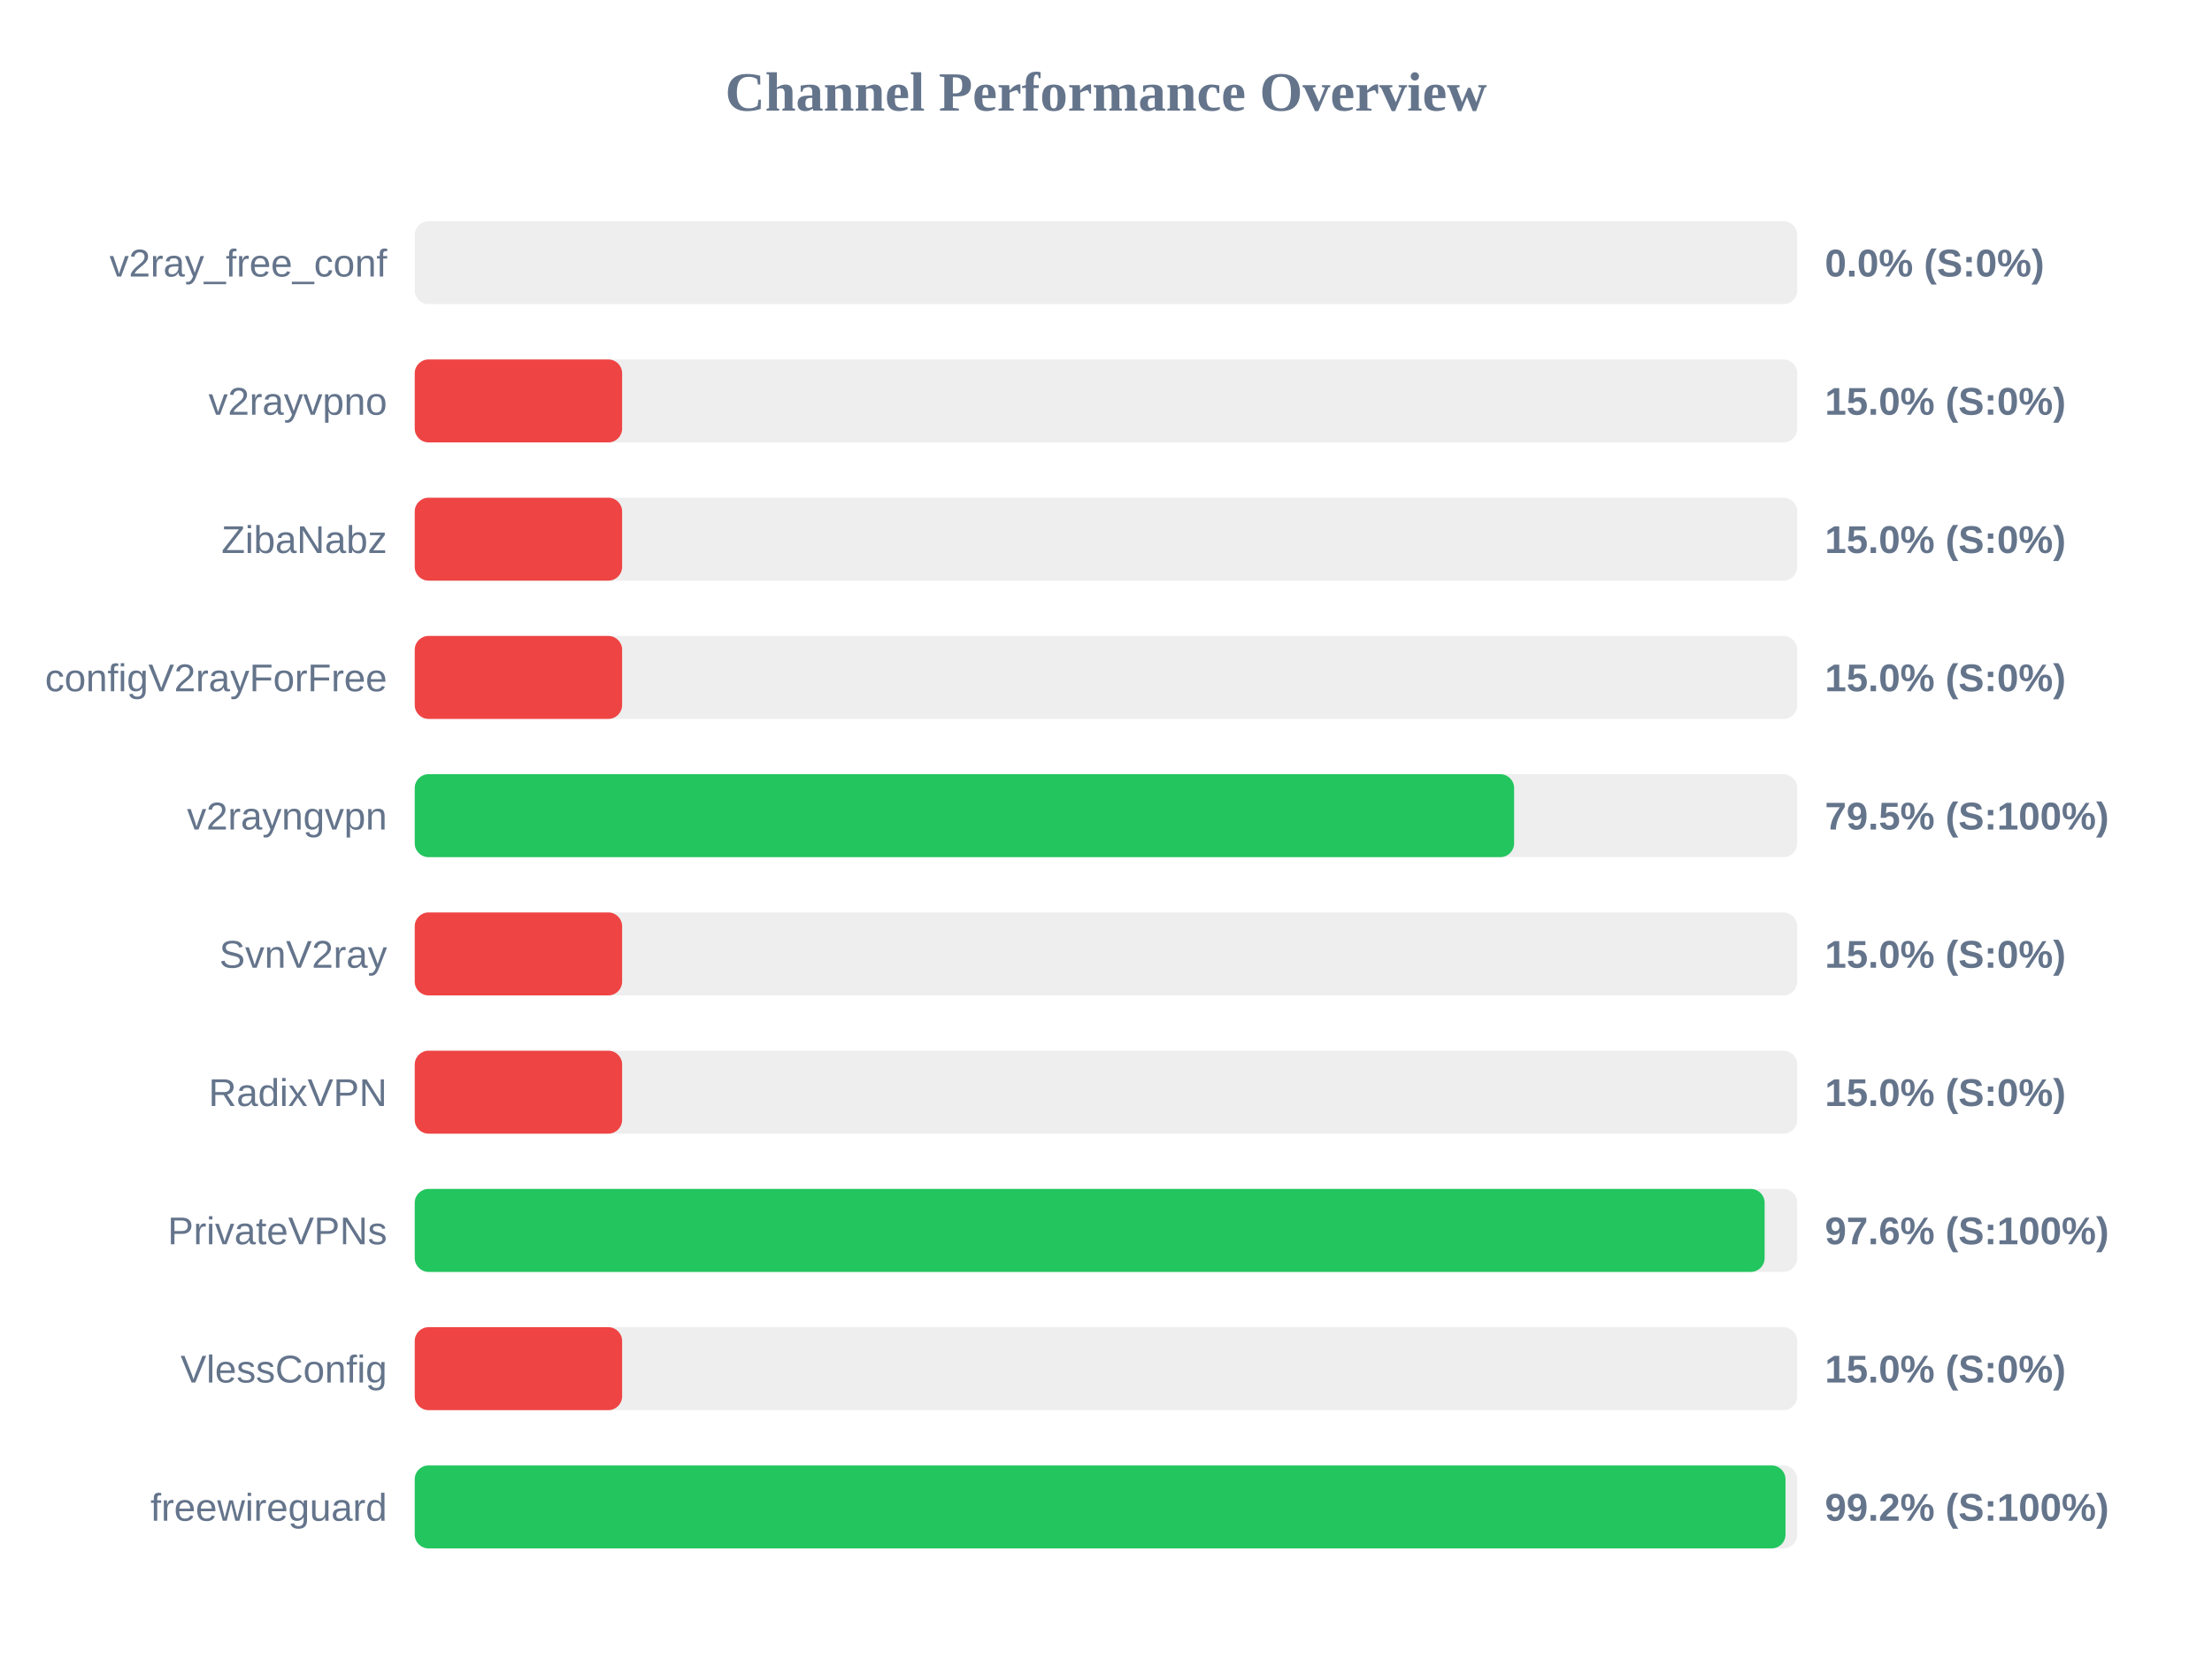
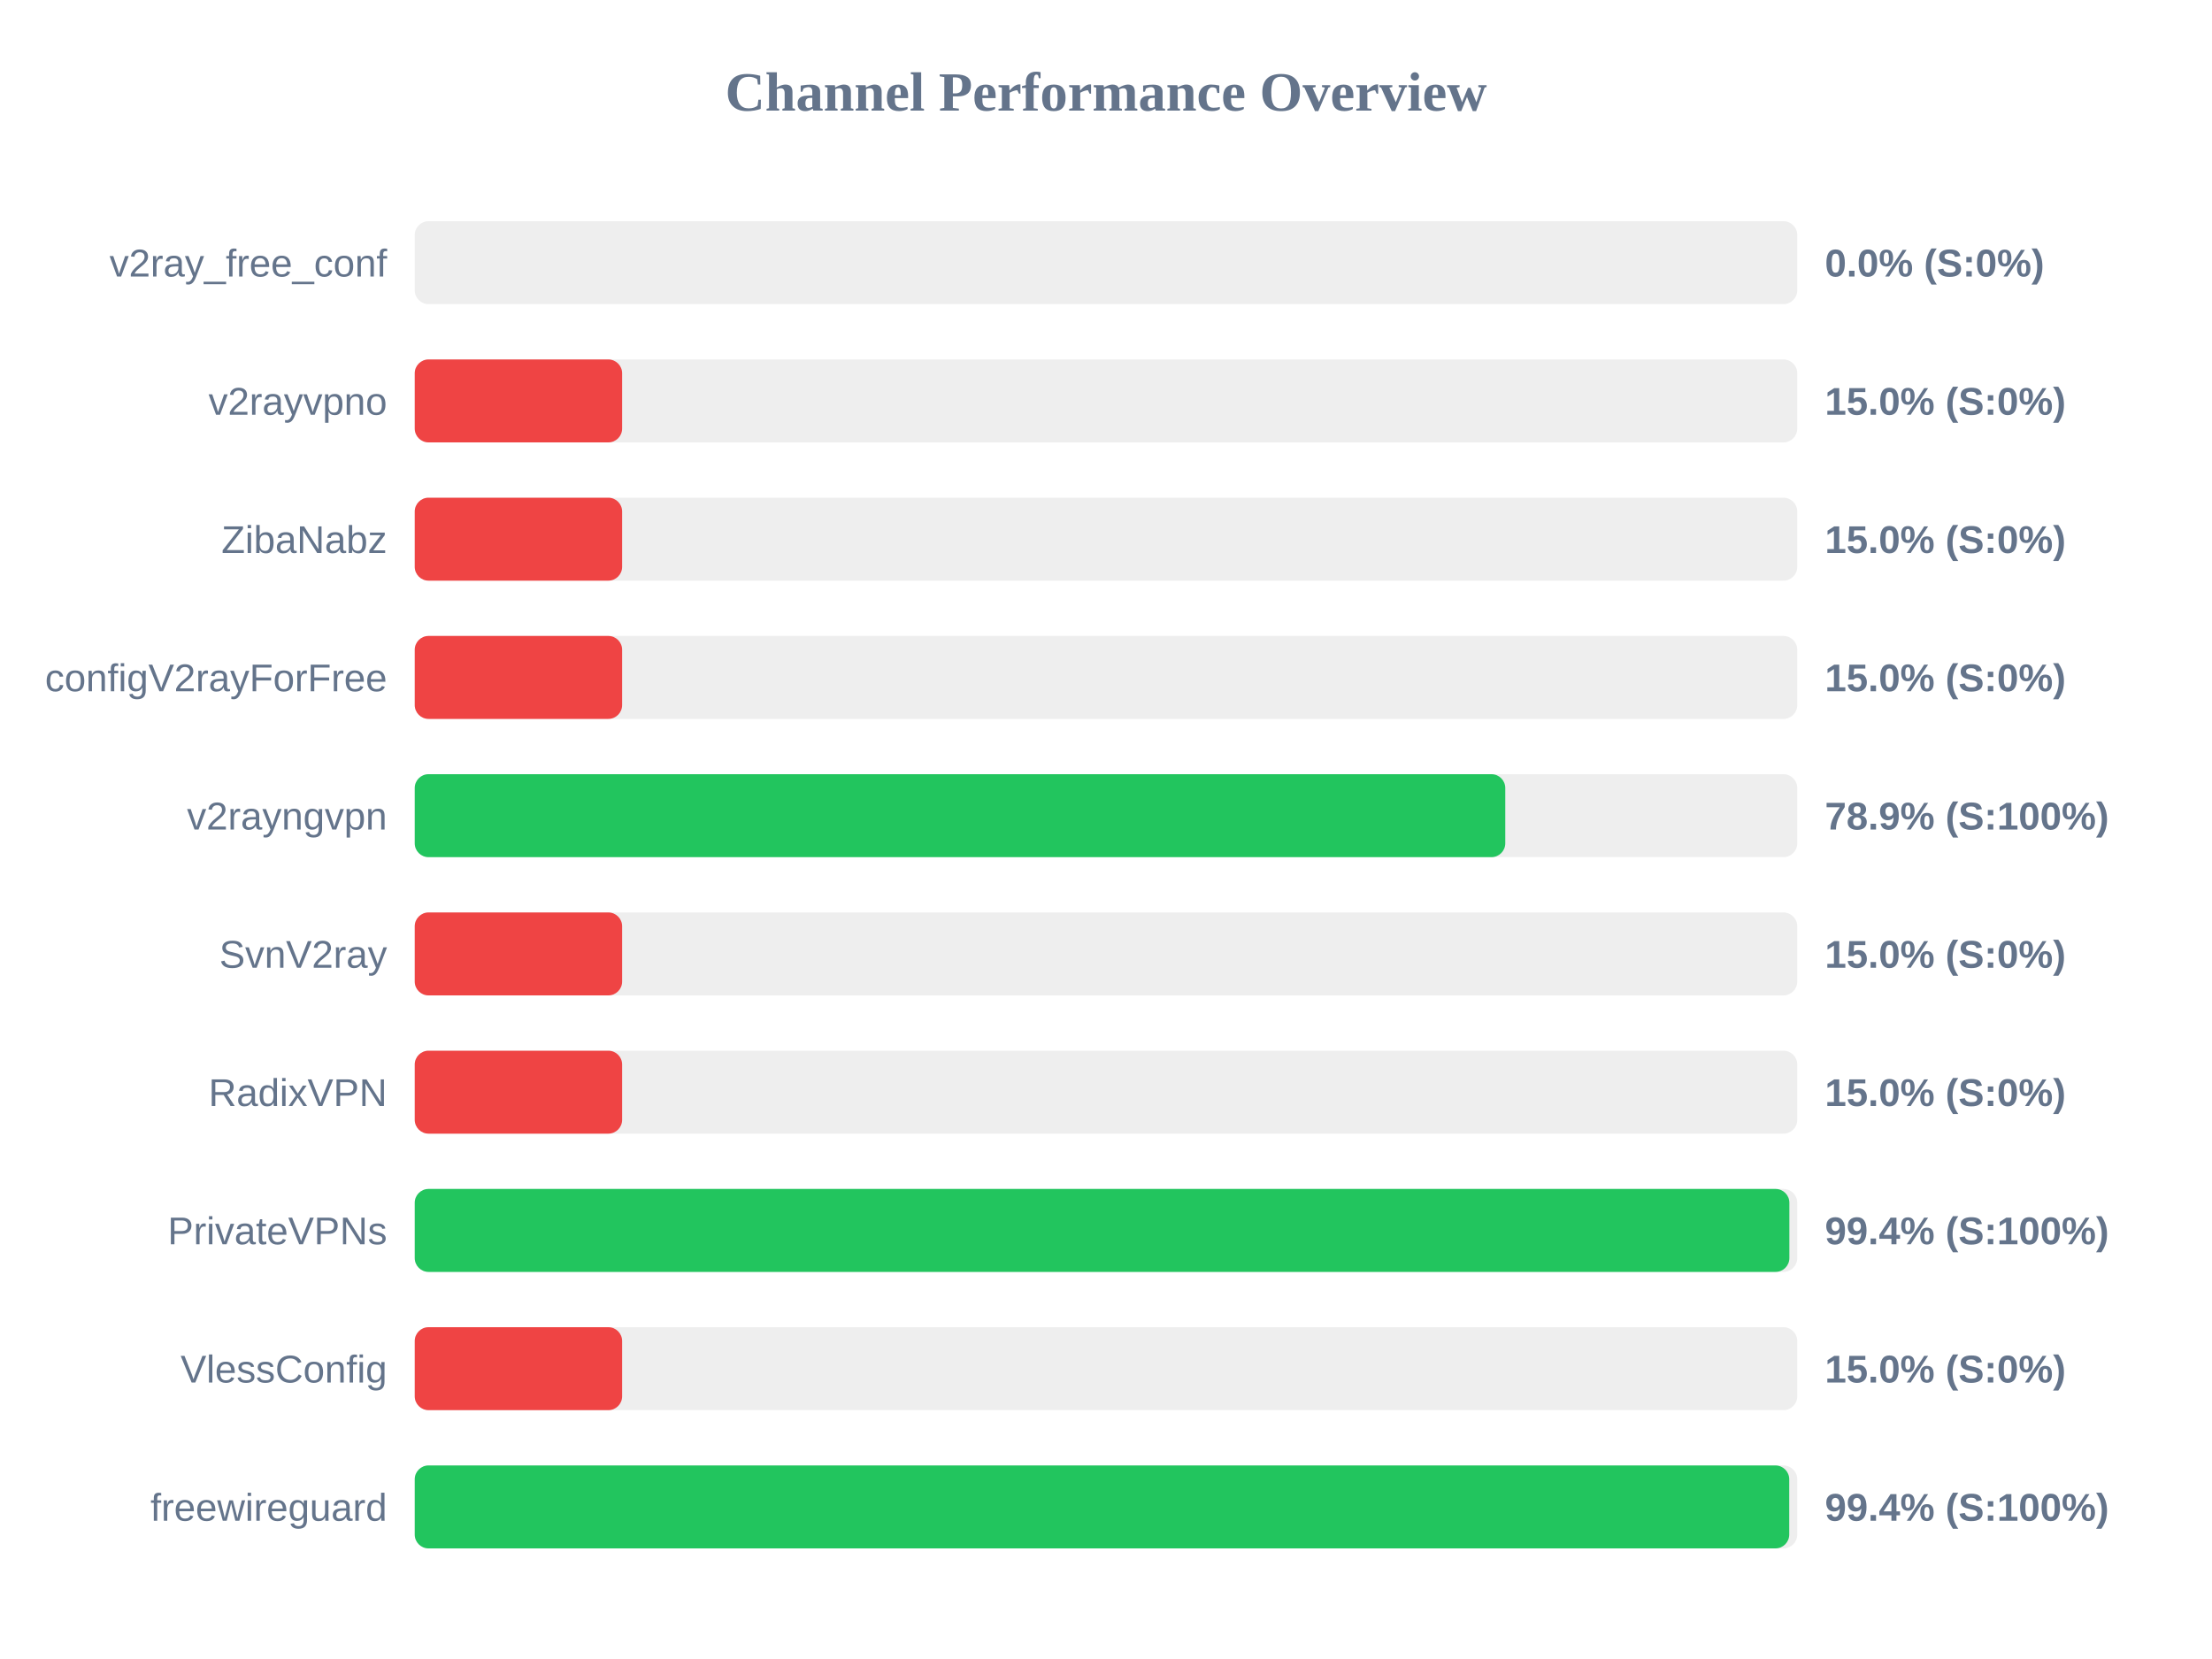
<svg xmlns="http://www.w3.org/2000/svg" width="800" height="600" version="1.1">
  <style>
        .row { font: 14px Arial; fill: #64748b; }
        .score { font: bold 14px Arial; fill: #64748b; }
    </style>
  <text x="400" y="40" text-anchor="middle" font-size="20px" font-weight="bold" fill="#64748b">Channel Performance Overview</text>
  <rect x="150" y="80" width="500" height="30" fill="#eee" rx="5" />
  <rect x="150" y="80" width="0.0" height="30" fill="#ef4444" rx="5" />
  <text x="140" y="100" text-anchor="end" class="row">v2ray_free_conf</text>
  <text x="660" y="100" text-anchor="start" class="score">0.0% (S:0%)</text>
  <rect x="150" y="130" width="500" height="30" fill="#eee" rx="5" />
  <rect x="150" y="130" width="75.0" height="30" fill="#ef4444" rx="5" />
  <text x="140" y="150" text-anchor="end" class="row">v2rayvpno</text>
  <text x="660" y="150" text-anchor="start" class="score">15.0% (S:0%)</text>
  <rect x="150" y="180" width="500" height="30" fill="#eee" rx="5" />
  <rect x="150" y="180" width="75.0" height="30" fill="#ef4444" rx="5" />
  <text x="140" y="200" text-anchor="end" class="row">ZibaNabz</text>
  <text x="660" y="200" text-anchor="start" class="score">15.0% (S:0%)</text>
  <rect x="150" y="230" width="500" height="30" fill="#eee" rx="5" />
  <rect x="150" y="230" width="75.0" height="30" fill="#ef4444" rx="5" />
  <text x="140" y="250" text-anchor="end" class="row">configV2rayForFree</text>
  <text x="660" y="250" text-anchor="start" class="score">15.0% (S:0%)</text>
  <rect x="150" y="280" width="500" height="30" fill="#eee" rx="5" />
-   <rect x="150" y="280" width="397.6" height="30" fill="#22c55e" rx="5" />
+   <rect x="150" y="280" width="394.4" height="30" fill="#22c55e" rx="5" />
  <text x="140" y="300" text-anchor="end" class="row">v2rayngvpn</text>
-   <text x="660" y="300" text-anchor="start" class="score">79.5% (S:100%)</text>
+   <text x="660" y="300" text-anchor="start" class="score">78.9% (S:100%)</text>
  <rect x="150" y="330" width="500" height="30" fill="#eee" rx="5" />
  <rect x="150" y="330" width="75.0" height="30" fill="#ef4444" rx="5" />
  <text x="140" y="350" text-anchor="end" class="row">SvnV2ray</text>
  <text x="660" y="350" text-anchor="start" class="score">15.0% (S:0%)</text>
  <rect x="150" y="380" width="500" height="30" fill="#eee" rx="5" />
  <rect x="150" y="380" width="75.0" height="30" fill="#ef4444" rx="5" />
  <text x="140" y="400" text-anchor="end" class="row">RadixVPN</text>
  <text x="660" y="400" text-anchor="start" class="score">15.0% (S:0%)</text>
  <rect x="150" y="430" width="500" height="30" fill="#eee" rx="5" />
-   <rect x="150" y="430" width="488.2" height="30" fill="#22c55e" rx="5" />
+   <rect x="150" y="430" width="497.15" height="30" fill="#22c55e" rx="5" />
  <text x="140" y="450" text-anchor="end" class="row">PrivateVPNs</text>
-   <text x="660" y="450" text-anchor="start" class="score">97.6% (S:100%)</text>
+   <text x="660" y="450" text-anchor="start" class="score">99.4% (S:100%)</text>
  <rect x="150" y="480" width="500" height="30" fill="#eee" rx="5" />
  <rect x="150" y="480" width="75.0" height="30" fill="#ef4444" rx="5" />
  <text x="140" y="500" text-anchor="end" class="row">VlessConfig</text>
  <text x="660" y="500" text-anchor="start" class="score">15.0% (S:0%)</text>
  <rect x="150" y="530" width="500" height="30" fill="#eee" rx="5" />
-   <rect x="150" y="530" width="495.75" height="30" fill="#22c55e" rx="5" />
+   <rect x="150" y="530" width="497.1" height="30" fill="#22c55e" rx="5" />
  <text x="140" y="550" text-anchor="end" class="row">freewireguard</text>
-   <text x="660" y="550" text-anchor="start" class="score">99.2% (S:100%)</text>
+   <text x="660" y="550" text-anchor="start" class="score">99.4% (S:100%)</text>
</svg>
